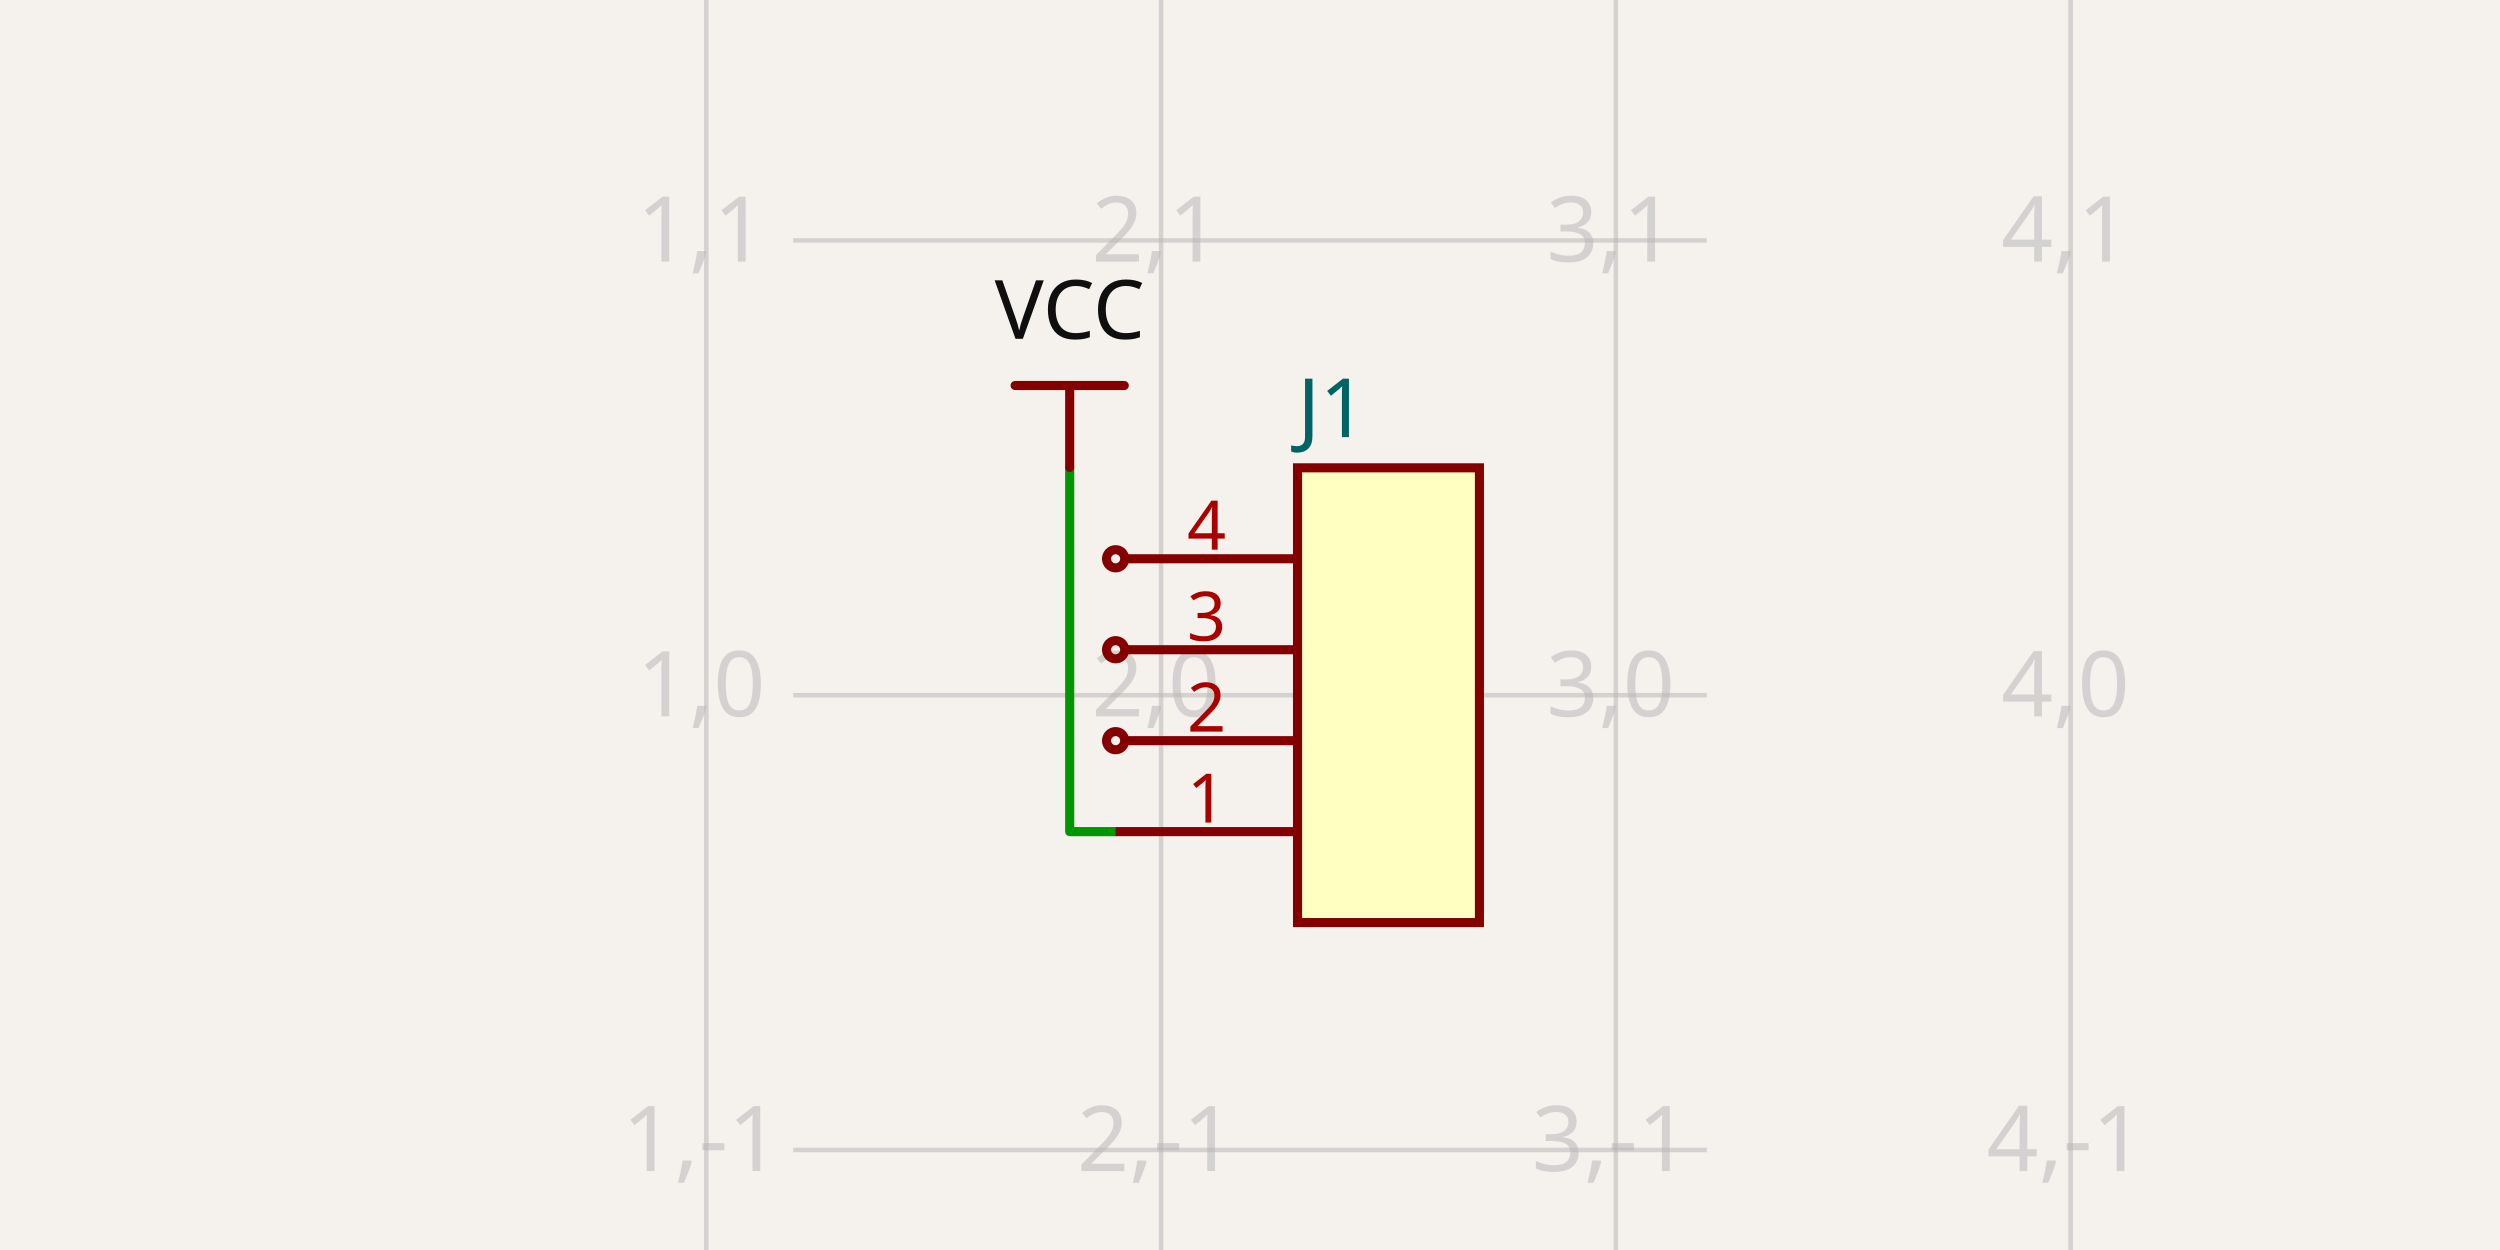
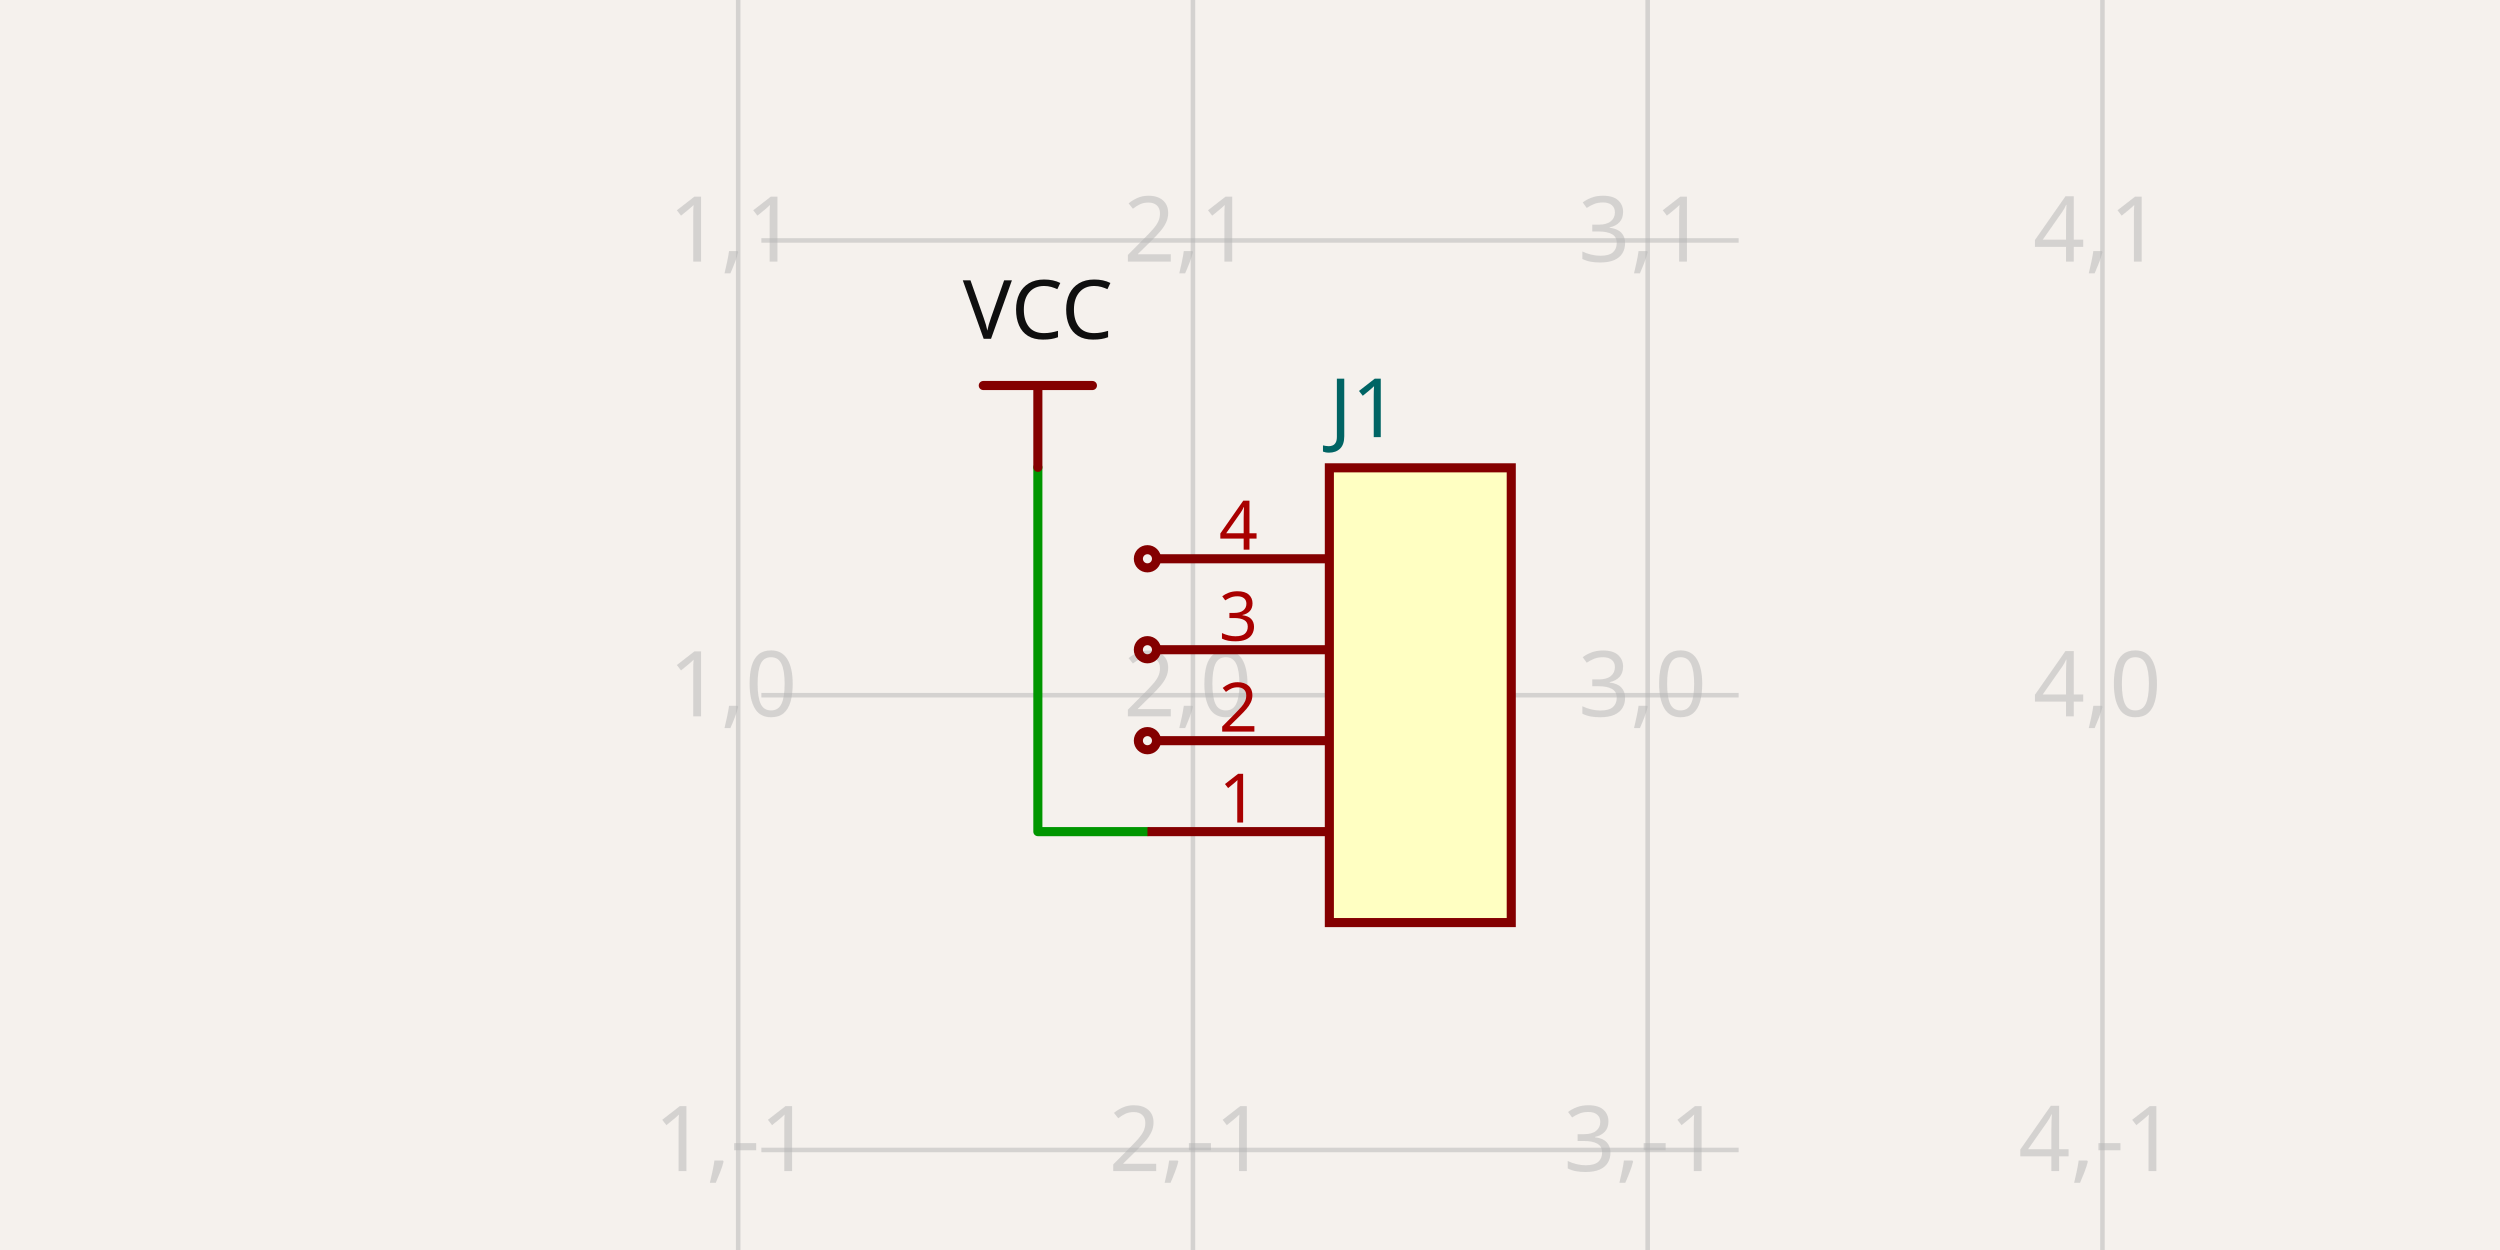
- <svg xmlns="http://www.w3.org/2000/svg" width="1200" height="600" style="background-color: rgb(245, 241, 237)" data-real-to-screen-transform="matrix(218.2823603599,0,0,-218.2823603599,120.7610778298,333.6955203609)" data-software-used-string="@tscircuit/core@0.0.1246">
+ <svg xmlns="http://www.w3.org/2000/svg" width="1200" height="600" style="background-color: rgb(245, 241, 237)" data-real-to-screen-transform="matrix(218.2823603599,0,0,-218.2823603599,136.040843055,333.6955203609)" data-software-used-string="@tscircuit/core@0.0.1315">
  <style>
              .boundary { fill: rgb(245, 241, 237); }
              .schematic-boundary { fill: none; stroke: #fff; }
              .component { fill: none; stroke: rgb(132, 0, 0); }
              .chip { fill: rgb(255, 255, 194); stroke: rgb(132, 0, 0); }
              .component-pin { fill: none; stroke: rgb(132, 0, 0); }
              /* Basic per-trace hover fallback */
              .trace:hover {
                filter: invert(1);
              }
              .trace:hover .trace-crossing-outline {
                opacity: 0;
              }
              .trace:hover .trace-junction {
                filter: invert(1);
              }
              /* Net-hover highlighting: when a trace or its overlays are hovered,
                 invert color for all traces (base + overlays) sharing the same
                 subcircuit connectivity key. Also hide crossing outline during hover. */
-               svg:has(:is(g.trace[data-subcircuit-connectivity-map-key="unnamedsubcircuit28785_connectivity_net0"], g.trace-overlays[data-subcircuit-connectivity-map-key="unnamedsubcircuit28785_connectivity_net0"]):hover) :is(g.trace[data-subcircuit-connectivity-map-key="unnamedsubcircuit28785_connectivity_net0"], g.trace-overlays[data-subcircuit-connectivity-map-key="unnamedsubcircuit28785_connectivity_net0"]) { filter: invert(1); }
- svg:has(:is(g.trace[data-subcircuit-connectivity-map-key="unnamedsubcircuit28785_connectivity_net0"], g.trace-overlays[data-subcircuit-connectivity-map-key="unnamedsubcircuit28785_connectivity_net0"]):hover) g.trace-overlays[data-subcircuit-connectivity-map-key="unnamedsubcircuit28785_connectivity_net0"] .trace-crossing-outline { opacity: 0; }
+               svg:has(:is(g.trace[data-subcircuit-connectivity-map-key="unnamedsubcircuitsubcircuit_source_group_1_connectivity_net0"], g.trace-overlays[data-subcircuit-connectivity-map-key="unnamedsubcircuitsubcircuit_source_group_1_connectivity_net0"]):hover) :is(g.trace[data-subcircuit-connectivity-map-key="unnamedsubcircuitsubcircuit_source_group_1_connectivity_net0"], g.trace-overlays[data-subcircuit-connectivity-map-key="unnamedsubcircuitsubcircuit_source_group_1_connectivity_net0"]) { filter: invert(1); }
+ svg:has(:is(g.trace[data-subcircuit-connectivity-map-key="unnamedsubcircuitsubcircuit_source_group_1_connectivity_net0"], g.trace-overlays[data-subcircuit-connectivity-map-key="unnamedsubcircuitsubcircuit_source_group_1_connectivity_net0"]):hover) g.trace-overlays[data-subcircuit-connectivity-map-key="unnamedsubcircuitsubcircuit_source_group_1_connectivity_net0"] .trace-crossing-outline { opacity: 0; }
              .text { font-family: sans-serif; fill: rgb(0, 150, 0); }
              .pin-number { fill: rgb(169, 0, 0); }
              .port-label { fill: rgb(0, 100, 100); }
              .component-name { fill: rgb(0, 100, 100); }
            </style>
  <rect class="boundary" x="0" y="0" width="1200" height="600" />
  <g class="grid">
-     <line x1="339.043" y1="600" x2="339.043" y2="4.217781679471955e-11" stroke="rgb(181, 181, 181)" stroke-width="2.183" stroke-opacity="0.5" />
-     <line x1="557.326" y1="600" x2="557.326" y2="4.217781679471955e-11" stroke="rgb(181, 181, 181)" stroke-width="2.183" stroke-opacity="0.5" />
-     <line x1="775.608" y1="600" x2="775.608" y2="4.217781679471955e-11" stroke="rgb(181, 181, 181)" stroke-width="2.183" stroke-opacity="0.5" />
-     <line x1="993.891" y1="600" x2="993.891" y2="4.217781679471955e-11" stroke="rgb(181, 181, 181)" stroke-width="2.183" stroke-opacity="0.5" />
-     <line x1="380.735" y1="770.26" x2="819.265" y2="770.26" stroke="rgb(181, 181, 181)" stroke-width="2.183" stroke-opacity="0.5" />
-     <line x1="380.735" y1="551.978" x2="819.265" y2="551.978" stroke="rgb(181, 181, 181)" stroke-width="2.183" stroke-opacity="0.5" />
-     <line x1="380.735" y1="333.696" x2="819.265" y2="333.696" stroke="rgb(181, 181, 181)" stroke-width="2.183" stroke-opacity="0.5" />
-     <line x1="380.735" y1="115.413" x2="819.265" y2="115.413" stroke="rgb(181, 181, 181)" stroke-width="2.183" stroke-opacity="0.5" />
-     <line x1="380.735" y1="-102.869" x2="819.265" y2="-102.869" stroke="rgb(181, 181, 181)" stroke-width="2.183" stroke-opacity="0.5" />
-     <text x="336.543" y="765.26" fill="rgb(181, 181, 181)" font-size="43.656" fill-opacity="0.5" text-anchor="middle" dominant-baseline="middle" font-family="sans-serif">1,-2</text>
-     <text x="336.543" y="546.978" fill="rgb(181, 181, 181)" font-size="43.656" fill-opacity="0.5" text-anchor="middle" dominant-baseline="middle" font-family="sans-serif">1,-1</text>
-     <text x="336.543" y="328.696" fill="rgb(181, 181, 181)" font-size="43.656" fill-opacity="0.5" text-anchor="middle" dominant-baseline="middle" font-family="sans-serif">1,0</text>
-     <text x="336.543" y="110.413" fill="rgb(181, 181, 181)" font-size="43.656" fill-opacity="0.5" text-anchor="middle" dominant-baseline="middle" font-family="sans-serif">1,1</text>
-     <text x="336.543" y="-107.869" fill="rgb(181, 181, 181)" font-size="43.656" fill-opacity="0.5" text-anchor="middle" dominant-baseline="middle" font-family="sans-serif">1,2</text>
-     <text x="554.826" y="765.26" fill="rgb(181, 181, 181)" font-size="43.656" fill-opacity="0.5" text-anchor="middle" dominant-baseline="middle" font-family="sans-serif">2,-2</text>
-     <text x="554.826" y="546.978" fill="rgb(181, 181, 181)" font-size="43.656" fill-opacity="0.5" text-anchor="middle" dominant-baseline="middle" font-family="sans-serif">2,-1</text>
-     <text x="554.826" y="328.696" fill="rgb(181, 181, 181)" font-size="43.656" fill-opacity="0.5" text-anchor="middle" dominant-baseline="middle" font-family="sans-serif">2,0</text>
-     <text x="554.826" y="110.413" fill="rgb(181, 181, 181)" font-size="43.656" fill-opacity="0.5" text-anchor="middle" dominant-baseline="middle" font-family="sans-serif">2,1</text>
-     <text x="554.826" y="-107.869" fill="rgb(181, 181, 181)" font-size="43.656" fill-opacity="0.5" text-anchor="middle" dominant-baseline="middle" font-family="sans-serif">2,2</text>
-     <text x="773.108" y="765.26" fill="rgb(181, 181, 181)" font-size="43.656" fill-opacity="0.5" text-anchor="middle" dominant-baseline="middle" font-family="sans-serif">3,-2</text>
-     <text x="773.108" y="546.978" fill="rgb(181, 181, 181)" font-size="43.656" fill-opacity="0.5" text-anchor="middle" dominant-baseline="middle" font-family="sans-serif">3,-1</text>
-     <text x="773.108" y="328.696" fill="rgb(181, 181, 181)" font-size="43.656" fill-opacity="0.5" text-anchor="middle" dominant-baseline="middle" font-family="sans-serif">3,0</text>
-     <text x="773.108" y="110.413" fill="rgb(181, 181, 181)" font-size="43.656" fill-opacity="0.5" text-anchor="middle" dominant-baseline="middle" font-family="sans-serif">3,1</text>
-     <text x="773.108" y="-107.869" fill="rgb(181, 181, 181)" font-size="43.656" fill-opacity="0.5" text-anchor="middle" dominant-baseline="middle" font-family="sans-serif">3,2</text>
-     <text x="991.391" y="765.26" fill="rgb(181, 181, 181)" font-size="43.656" fill-opacity="0.5" text-anchor="middle" dominant-baseline="middle" font-family="sans-serif">4,-2</text>
-     <text x="991.391" y="546.978" fill="rgb(181, 181, 181)" font-size="43.656" fill-opacity="0.5" text-anchor="middle" dominant-baseline="middle" font-family="sans-serif">4,-1</text>
-     <text x="991.391" y="328.696" fill="rgb(181, 181, 181)" font-size="43.656" fill-opacity="0.5" text-anchor="middle" dominant-baseline="middle" font-family="sans-serif">4,0</text>
-     <text x="991.391" y="110.413" fill="rgb(181, 181, 181)" font-size="43.656" fill-opacity="0.5" text-anchor="middle" dominant-baseline="middle" font-family="sans-serif">4,1</text>
-     <text x="991.391" y="-107.869" fill="rgb(181, 181, 181)" font-size="43.656" fill-opacity="0.5" text-anchor="middle" dominant-baseline="middle" font-family="sans-serif">4,2</text>
+     <line x1="354.323" y1="600" x2="354.323" y2="4.217781679471955e-11" stroke="rgb(181, 181, 181)" stroke-width="2.183" stroke-opacity="0.5" />
+     <line x1="572.606" y1="600" x2="572.606" y2="4.217781679471955e-11" stroke="rgb(181, 181, 181)" stroke-width="2.183" stroke-opacity="0.5" />
+     <line x1="790.888" y1="600" x2="790.888" y2="4.217781679471955e-11" stroke="rgb(181, 181, 181)" stroke-width="2.183" stroke-opacity="0.5" />
+     <line x1="1009.17" y1="600" x2="1009.17" y2="4.217781679471955e-11" stroke="rgb(181, 181, 181)" stroke-width="2.183" stroke-opacity="0.5" />
+     <line x1="365.456" y1="770.26" x2="834.544" y2="770.26" stroke="rgb(181, 181, 181)" stroke-width="2.183" stroke-opacity="0.5" />
+     <line x1="365.456" y1="551.978" x2="834.544" y2="551.978" stroke="rgb(181, 181, 181)" stroke-width="2.183" stroke-opacity="0.5" />
+     <line x1="365.456" y1="333.696" x2="834.544" y2="333.696" stroke="rgb(181, 181, 181)" stroke-width="2.183" stroke-opacity="0.5" />
+     <line x1="365.456" y1="115.413" x2="834.544" y2="115.413" stroke="rgb(181, 181, 181)" stroke-width="2.183" stroke-opacity="0.5" />
+     <line x1="365.456" y1="-102.869" x2="834.544" y2="-102.869" stroke="rgb(181, 181, 181)" stroke-width="2.183" stroke-opacity="0.5" />
+     <text x="351.823" y="765.26" fill="rgb(181, 181, 181)" font-size="43.656" fill-opacity="0.5" text-anchor="middle" dominant-baseline="middle" font-family="sans-serif">1,-2</text>
+     <text x="351.823" y="546.978" fill="rgb(181, 181, 181)" font-size="43.656" fill-opacity="0.5" text-anchor="middle" dominant-baseline="middle" font-family="sans-serif">1,-1</text>
+     <text x="351.823" y="328.696" fill="rgb(181, 181, 181)" font-size="43.656" fill-opacity="0.5" text-anchor="middle" dominant-baseline="middle" font-family="sans-serif">1,0</text>
+     <text x="351.823" y="110.413" fill="rgb(181, 181, 181)" font-size="43.656" fill-opacity="0.5" text-anchor="middle" dominant-baseline="middle" font-family="sans-serif">1,1</text>
+     <text x="351.823" y="-107.869" fill="rgb(181, 181, 181)" font-size="43.656" fill-opacity="0.5" text-anchor="middle" dominant-baseline="middle" font-family="sans-serif">1,2</text>
+     <text x="570.106" y="765.26" fill="rgb(181, 181, 181)" font-size="43.656" fill-opacity="0.5" text-anchor="middle" dominant-baseline="middle" font-family="sans-serif">2,-2</text>
+     <text x="570.106" y="546.978" fill="rgb(181, 181, 181)" font-size="43.656" fill-opacity="0.5" text-anchor="middle" dominant-baseline="middle" font-family="sans-serif">2,-1</text>
+     <text x="570.106" y="328.696" fill="rgb(181, 181, 181)" font-size="43.656" fill-opacity="0.5" text-anchor="middle" dominant-baseline="middle" font-family="sans-serif">2,0</text>
+     <text x="570.106" y="110.413" fill="rgb(181, 181, 181)" font-size="43.656" fill-opacity="0.5" text-anchor="middle" dominant-baseline="middle" font-family="sans-serif">2,1</text>
+     <text x="570.106" y="-107.869" fill="rgb(181, 181, 181)" font-size="43.656" fill-opacity="0.5" text-anchor="middle" dominant-baseline="middle" font-family="sans-serif">2,2</text>
+     <text x="788.388" y="765.26" fill="rgb(181, 181, 181)" font-size="43.656" fill-opacity="0.5" text-anchor="middle" dominant-baseline="middle" font-family="sans-serif">3,-2</text>
+     <text x="788.388" y="546.978" fill="rgb(181, 181, 181)" font-size="43.656" fill-opacity="0.5" text-anchor="middle" dominant-baseline="middle" font-family="sans-serif">3,-1</text>
+     <text x="788.388" y="328.696" fill="rgb(181, 181, 181)" font-size="43.656" fill-opacity="0.5" text-anchor="middle" dominant-baseline="middle" font-family="sans-serif">3,0</text>
+     <text x="788.388" y="110.413" fill="rgb(181, 181, 181)" font-size="43.656" fill-opacity="0.5" text-anchor="middle" dominant-baseline="middle" font-family="sans-serif">3,1</text>
+     <text x="788.388" y="-107.869" fill="rgb(181, 181, 181)" font-size="43.656" fill-opacity="0.5" text-anchor="middle" dominant-baseline="middle" font-family="sans-serif">3,2</text>
+     <text x="1006.67" y="765.26" fill="rgb(181, 181, 181)" font-size="43.656" fill-opacity="0.5" text-anchor="middle" dominant-baseline="middle" font-family="sans-serif">4,-2</text>
+     <text x="1006.67" y="546.978" fill="rgb(181, 181, 181)" font-size="43.656" fill-opacity="0.5" text-anchor="middle" dominant-baseline="middle" font-family="sans-serif">4,-1</text>
+     <text x="1006.67" y="328.696" fill="rgb(181, 181, 181)" font-size="43.656" fill-opacity="0.5" text-anchor="middle" dominant-baseline="middle" font-family="sans-serif">4,0</text>
+     <text x="1006.67" y="110.413" fill="rgb(181, 181, 181)" font-size="43.656" fill-opacity="0.5" text-anchor="middle" dominant-baseline="middle" font-family="sans-serif">4,1</text>
+     <text x="1006.67" y="-107.869" fill="rgb(181, 181, 181)" font-size="43.656" fill-opacity="0.5" text-anchor="middle" dominant-baseline="middle" font-family="sans-serif">4,2</text>
  </g>
-   <g class="trace" data-layer="base" data-circuit-json-type="schematic_trace" data-schematic-trace-id="schematic_trace_0" data-subcircuit-connectivity-map-key="unnamedsubcircuit28785_connectivity_net0">
-     <path d="M 535.498 399.18 L 513.451 399.18 L 513.451 224.336" class="trace-invisible-hover-outline" stroke="rgb(0, 150, 0)" fill="none" stroke-width="34.925px" stroke-linecap="round" opacity="0" stroke-linejoin="round" />
-     <path d="M 535.498 399.18 L 513.451 399.18 L 513.451 224.336" stroke="rgb(0, 150, 0)" fill="none" stroke-width="4.366px" stroke-linecap="round" stroke-linejoin="round" />
+   <g class="trace" data-layer="base" data-circuit-json-type="schematic_trace" data-schematic-trace-id="schematic_trace_0" data-subcircuit-connectivity-map-key="unnamedsubcircuitsubcircuit_source_group_1_connectivity_net0">
+     <path d="M 550.777 399.18 L 498.171 399.18 L 498.171 224.336" class="trace-invisible-hover-outline" stroke="rgb(0, 150, 0)" fill="none" stroke-width="34.925px" stroke-linecap="round" opacity="0" stroke-linejoin="round" />
+     <path d="M 550.777 399.18 L 498.171 399.18 L 498.171 224.336" stroke="rgb(0, 150, 0)" fill="none" stroke-width="4.366px" stroke-linecap="round" stroke-linejoin="round" />
  </g>
-   <g class="trace-overlays" data-layer="overlay" data-circuit-json-type="schematic_trace" data-schematic-trace-id="schematic_trace_0" data-subcircuit-connectivity-map-key="unnamedsubcircuit28785_connectivity_net0" />
+   <g class="trace-overlays" data-layer="overlay" data-circuit-json-type="schematic_trace" data-schematic-trace-id="schematic_trace_0" data-subcircuit-connectivity-map-key="unnamedsubcircuitsubcircuit_source_group_1_connectivity_net0" />
  <g data-circuit-json-type="schematic_component" data-schematic-component-id="schematic_component_0">
-     <rect class="component chip" x="622.811" y="224.554" width="87.313" height="218.282" stroke-width="4.366px" fill="rgb(255, 255, 194)" stroke="rgb(132, 0, 0)" />
-     <rect class="component-overlay" x="622.811" y="224.554" width="87.313" height="218.282" fill="transparent" />
-     <text x="622.811" y="471.213" fill="#006464" text-anchor="start" dominant-baseline="middle" font-family="sans-serif" font-size="39.291px" transform="rotate(0, 622.8105, 471.2134)" />
-     <text x="622.811" y="196.178" fill="#006464" text-anchor="start" dominant-baseline="middle" font-family="sans-serif" font-size="39.291px" transform="rotate(0, 622.8105, 196.1776)">J1</text>
-     <line class="component-pin" x1="622.811" y1="399.18" x2="535.498" y2="399.18" stroke-width="4.366px" />
+     <rect class="component chip" x="638.09" y="224.554" width="87.313" height="218.282" stroke-width="4.366px" fill="rgb(255, 255, 194)" stroke="rgb(132, 0, 0)" />
+     <rect class="component-overlay" x="638.09" y="224.554" width="87.313" height="218.282" fill="transparent" />
+     <text x="638.09" y="471.213" fill="#006464" text-anchor="start" dominant-baseline="middle" font-family="sans-serif" font-size="39.291px" transform="rotate(0, 638.0903, 471.2134)" />
+     <text x="638.09" y="196.178" fill="#006464" text-anchor="start" dominant-baseline="middle" font-family="sans-serif" font-size="39.291px" transform="rotate(0, 638.0903, 196.1776)">J1</text>
+     <line class="component-pin" x1="638.09" y1="399.18" x2="550.777" y2="399.18" stroke-width="4.366px" />
    <g data-schematic-port-id="source_port_0">
-       <rect x="531.132" y="394.815" width="8.731" height="8.731" opacity="0" />
+       <rect x="546.412" y="394.815" width="8.731" height="8.731" opacity="0" />
    </g>
-     <text class="pin-number" x="579.154" y="394.815" style="font-family: sans-serif;" fill="rgb(169, 0, 0)" text-anchor="middle" dominant-baseline="auto" font-size="32.742px" transform="">1</text>
-     <line class="component-pin" x1="622.811" y1="355.524" x2="539.863" y2="355.524" stroke-width="4.366px" />
+     <text class="pin-number" x="594.434" y="394.815" style="font-family: sans-serif;" fill="rgb(169, 0, 0)" text-anchor="middle" dominant-baseline="auto" font-size="32.742px" transform="">1</text>
+     <line class="component-pin" x1="638.09" y1="355.524" x2="555.143" y2="355.524" stroke-width="4.366px" />
    <g data-schematic-port-id="source_port_1">
-       <circle class="component-pin" cx="535.498" cy="355.524" r="4.366" stroke-width="4.366px" />
-       <rect x="531.132" y="351.158" width="8.731" height="8.731" opacity="0" />
+       <circle class="component-pin" cx="550.777" cy="355.524" r="4.366" stroke-width="4.366px" />
+       <rect x="546.412" y="351.158" width="8.731" height="8.731" opacity="0" />
    </g>
-     <text class="pin-number" x="579.154" y="351.158" style="font-family: sans-serif;" fill="rgb(169, 0, 0)" text-anchor="middle" dominant-baseline="auto" font-size="32.742px" transform="">2</text>
-     <line class="component-pin" x1="622.811" y1="311.867" x2="539.863" y2="311.867" stroke-width="4.366px" />
+     <text class="pin-number" x="594.434" y="351.158" style="font-family: sans-serif;" fill="rgb(169, 0, 0)" text-anchor="middle" dominant-baseline="auto" font-size="32.742px" transform="">2</text>
+     <line class="component-pin" x1="638.09" y1="311.867" x2="555.143" y2="311.867" stroke-width="4.366px" />
    <g data-schematic-port-id="source_port_2">
-       <circle class="component-pin" cx="535.498" cy="311.867" r="4.366" stroke-width="4.366px" />
-       <rect x="531.132" y="307.502" width="8.731" height="8.731" opacity="0" />
+       <circle class="component-pin" cx="550.777" cy="311.867" r="4.366" stroke-width="4.366px" />
+       <rect x="546.412" y="307.502" width="8.731" height="8.731" opacity="0" />
    </g>
-     <text class="pin-number" x="579.154" y="307.502" style="font-family: sans-serif;" fill="rgb(169, 0, 0)" text-anchor="middle" dominant-baseline="auto" font-size="32.742px" transform="">3</text>
-     <line class="component-pin" x1="622.811" y1="268.211" x2="539.863" y2="268.211" stroke-width="4.366px" />
+     <text class="pin-number" x="594.434" y="307.502" style="font-family: sans-serif;" fill="rgb(169, 0, 0)" text-anchor="middle" dominant-baseline="auto" font-size="32.742px" transform="">3</text>
+     <line class="component-pin" x1="638.09" y1="268.211" x2="555.143" y2="268.211" stroke-width="4.366px" />
    <g data-schematic-port-id="source_port_3">
-       <circle class="component-pin" cx="535.498" cy="268.211" r="4.366" stroke-width="4.366px" />
-       <rect x="531.132" y="263.845" width="8.731" height="8.731" opacity="0" />
+       <circle class="component-pin" cx="550.777" cy="268.211" r="4.366" stroke-width="4.366px" />
+       <rect x="546.412" y="263.845" width="8.731" height="8.731" opacity="0" />
    </g>
-     <text class="pin-number" x="579.154" y="263.845" style="font-family: sans-serif;" fill="rgb(169, 0, 0)" text-anchor="middle" dominant-baseline="auto" font-size="32.742px" transform="">4</text>
+     <text class="pin-number" x="594.434" y="263.845" style="font-family: sans-serif;" fill="rgb(169, 0, 0)" text-anchor="middle" dominant-baseline="auto" font-size="32.742px" transform="">4</text>
  </g>
  <g class="schematic-port-hover" data-schematic-port-id="source_port_0">
-     <circle cx="535.498" cy="399.18" r="8.731" fill="red" opacity="0" />
+     <circle cx="550.777" cy="399.18" r="8.731" fill="red" opacity="0" />
  </g>
  <g class="schematic-port-hover" data-schematic-port-id="source_port_1">
-     <circle cx="535.498" cy="355.524" r="8.731" fill="red" opacity="0" />
+     <circle cx="550.777" cy="355.524" r="8.731" fill="red" opacity="0" />
  </g>
  <g class="schematic-port-hover" data-schematic-port-id="source_port_2">
-     <circle cx="535.498" cy="311.867" r="8.731" fill="red" opacity="0" />
+     <circle cx="550.777" cy="311.867" r="8.731" fill="red" opacity="0" />
  </g>
  <g class="schematic-port-hover" data-schematic-port-id="source_port_3">
-     <circle cx="535.498" cy="268.211" r="8.731" fill="red" opacity="0" />
+     <circle cx="550.777" cy="268.211" r="8.731" fill="red" opacity="0" />
  </g>
-   <rect class="component-overlay" x="487.257" y="185.045" width="52.388" height="39.291" fill="transparent" />
-   <path d="M 539.645 185.045 L 487.257 185.045" stroke="rgb(132, 0, 0)" fill="none" stroke-width="4.366px" stroke-linecap="round" />
-   <path d="M 513.451 185.045 L 513.451 224.336" stroke="rgb(132, 0, 0)" fill="none" stroke-width="4.366px" stroke-linecap="round" />
-   <text x="513.451" y="174.131" fill="rgb(15, 15, 15)" font-family="sans-serif" text-anchor="middle" dominant-baseline="ideographic" font-size="39.291px">VCC</text>
+   <rect class="component-overlay" x="471.977" y="185.045" width="52.388" height="39.291" fill="transparent" />
+   <path d="M 524.365 185.045 L 471.977 185.045" stroke="rgb(132, 0, 0)" fill="none" stroke-width="4.366px" stroke-linecap="round" />
+   <path d="M 498.171 185.045 L 498.171 224.336" stroke="rgb(132, 0, 0)" fill="none" stroke-width="4.366px" stroke-linecap="round" />
+   <text x="498.171" y="174.131" fill="rgb(15, 15, 15)" font-family="sans-serif" text-anchor="middle" dominant-baseline="ideographic" font-size="39.291px">VCC</text>
</svg>
